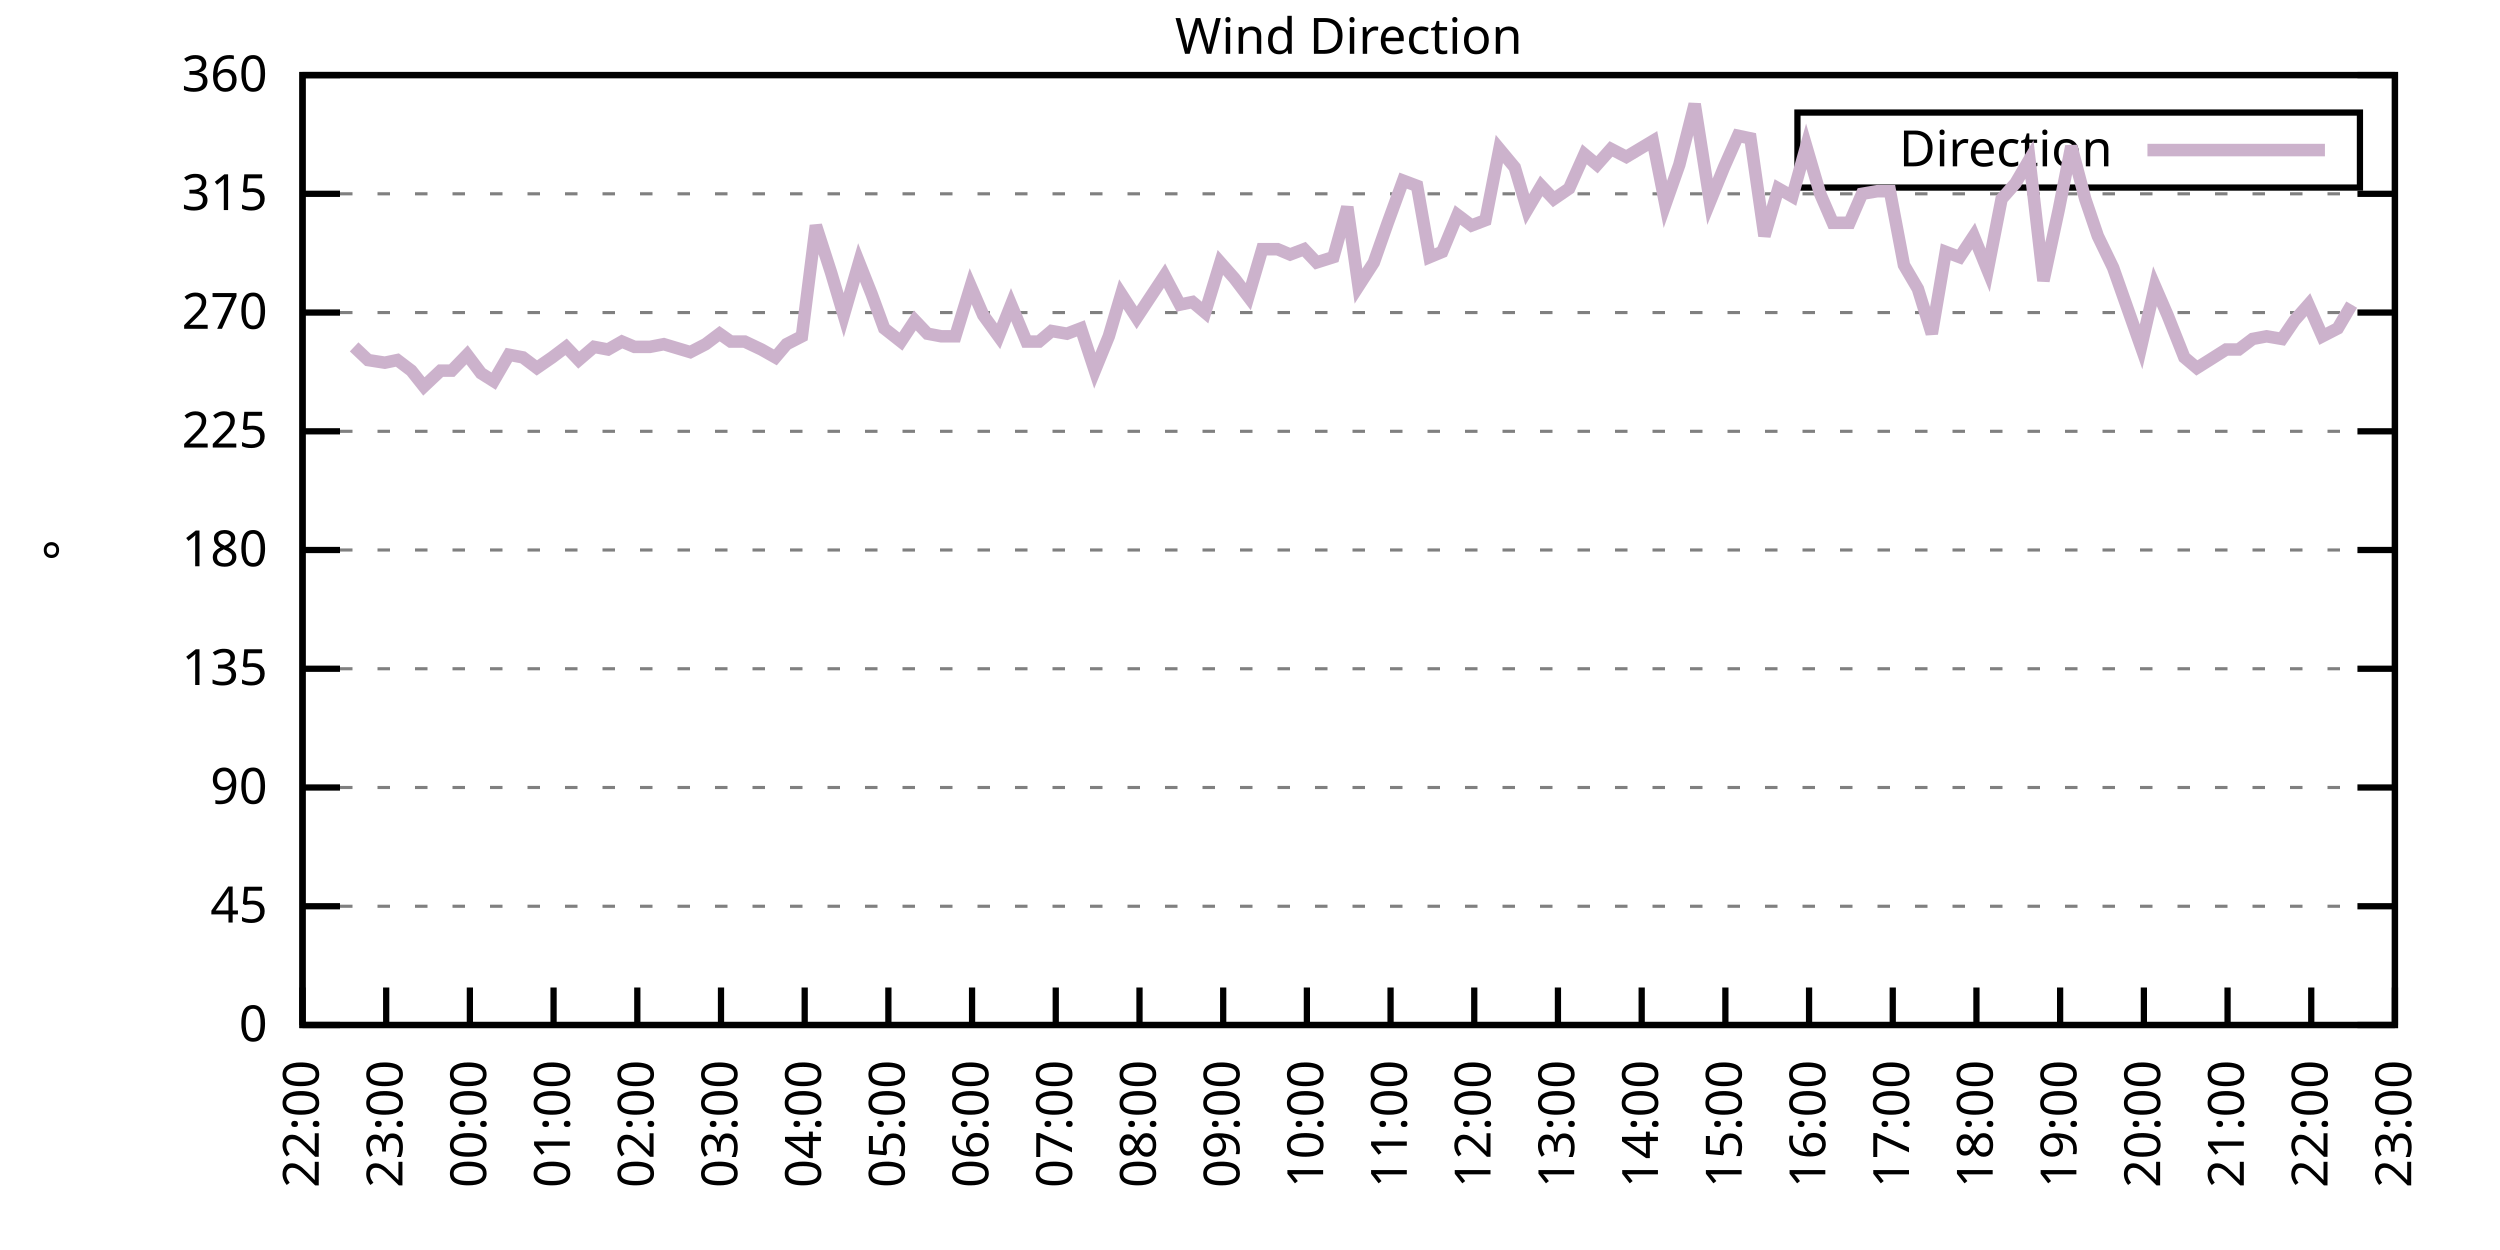
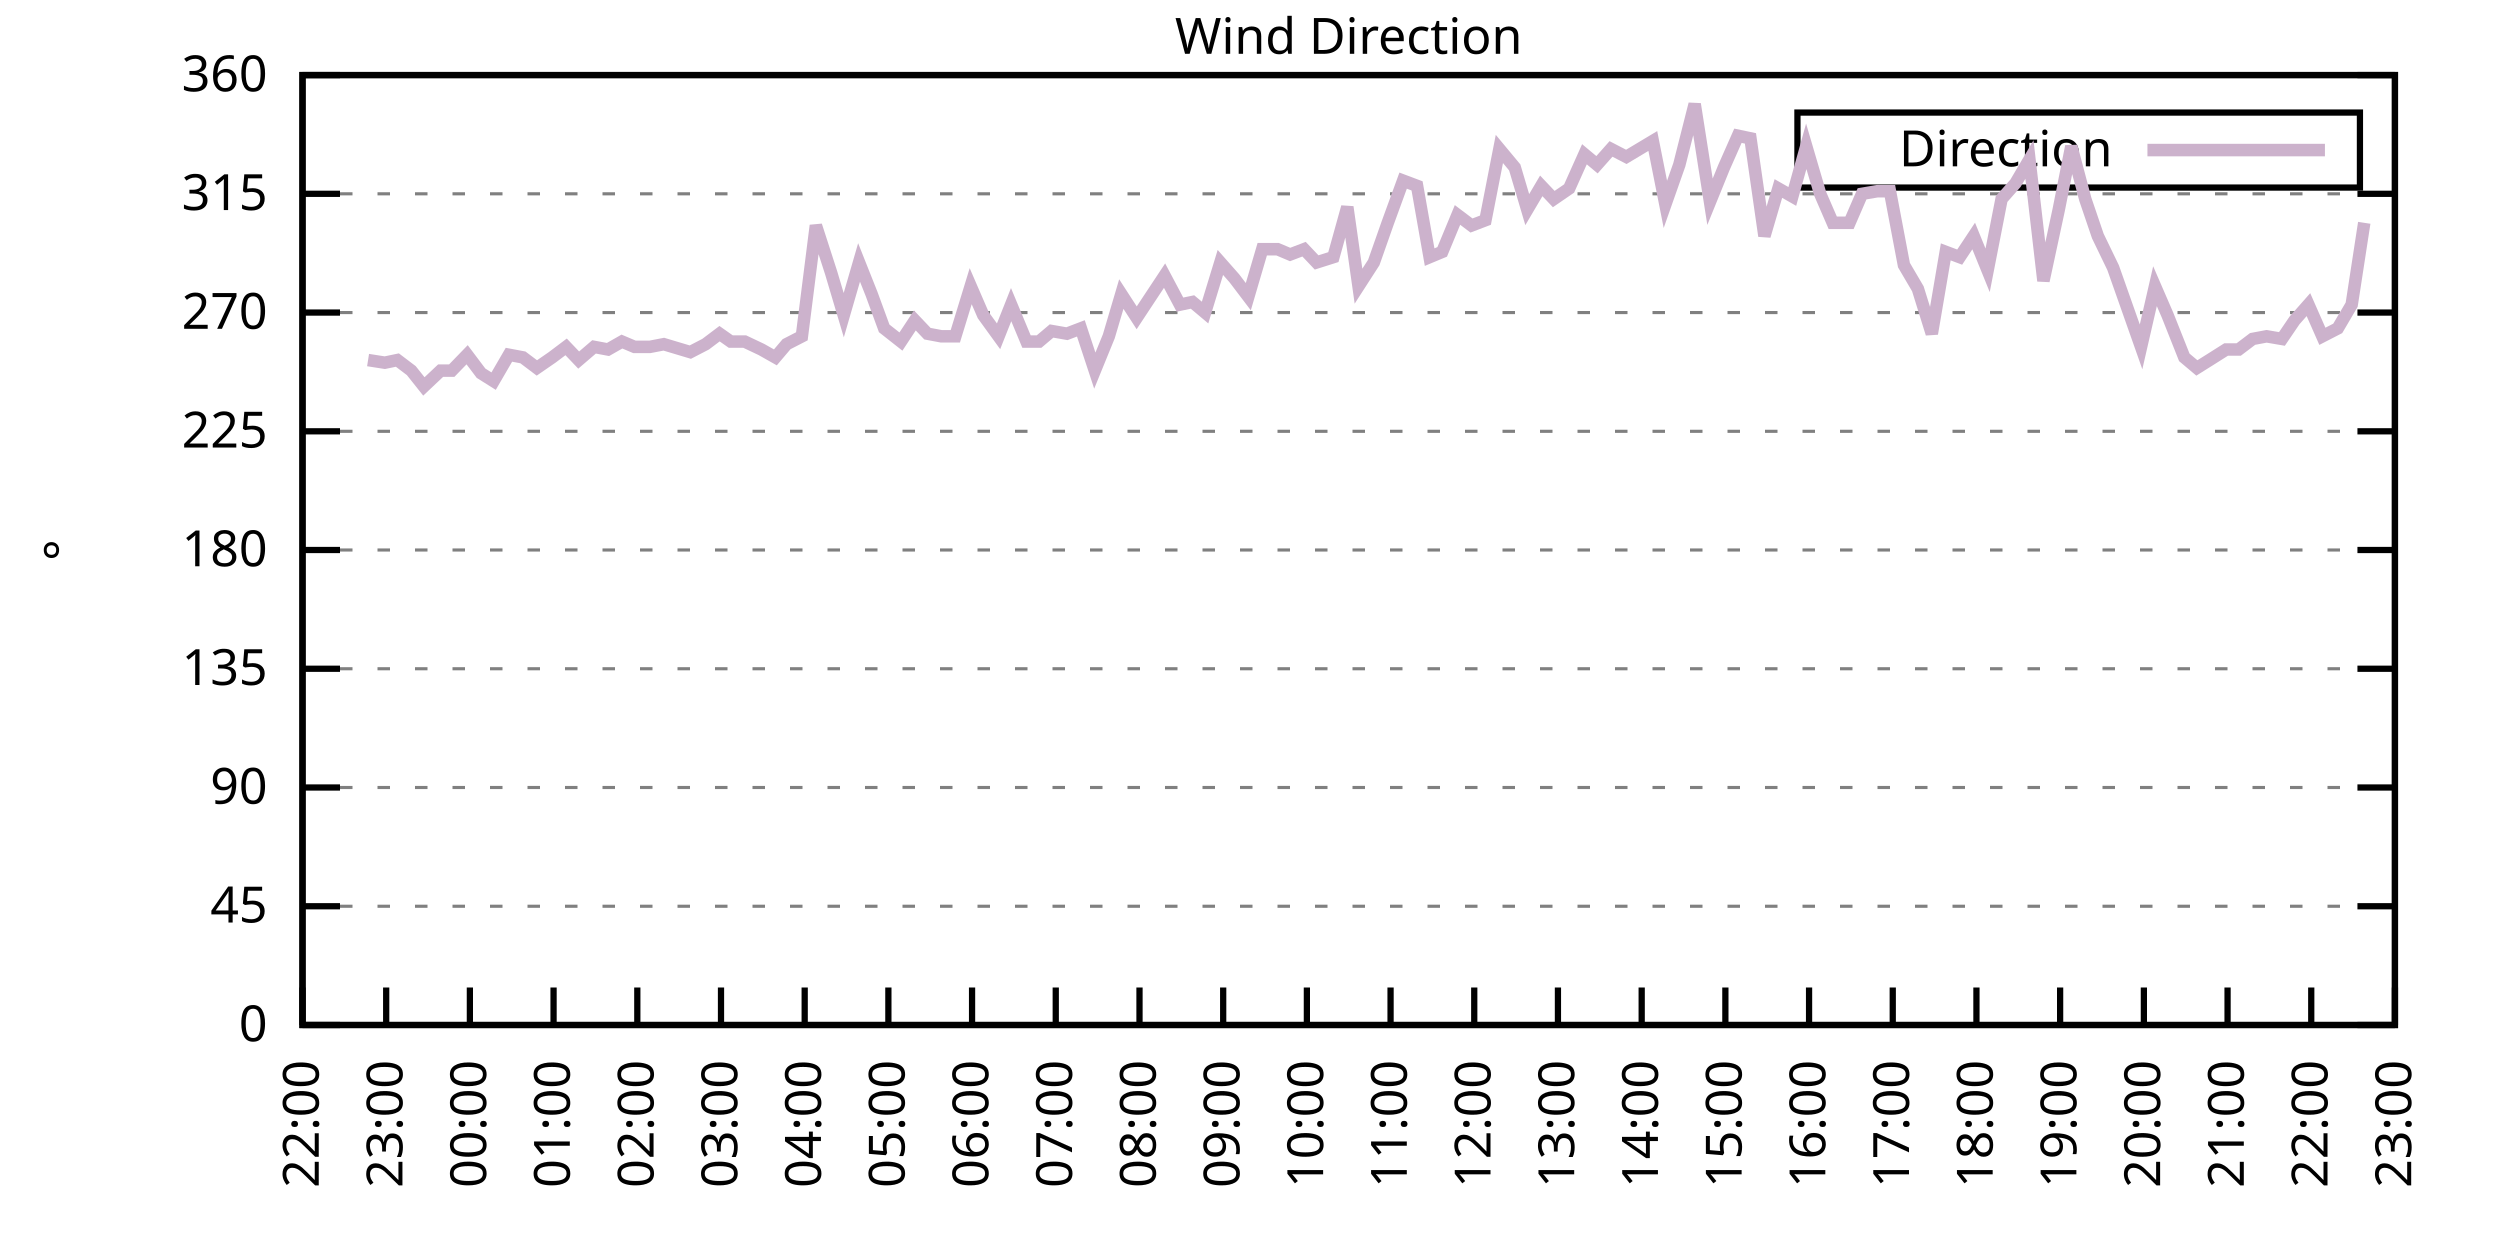
<svg xmlns="http://www.w3.org/2000/svg" xmlns:xlink="http://www.w3.org/1999/xlink" width="400" height="200" viewBox="0 0 400 200">
  <g id="gnuplot_canvas">
    <rect x="0" y="0" width="400" height="200" fill="none" />
    <defs>
      <circle id="gpDot" r="0.5" stroke-width="0.5" stroke="currentColor" />
      <path id="gpPt0" stroke-width="0.333" stroke="currentColor" d="M-1,0 h2 M0,-1 v2" />
      <path id="gpPt1" stroke-width="0.333" stroke="currentColor" d="M-1,-1 L1,1 M1,-1 L-1,1" />
      <path id="gpPt2" stroke-width="0.333" stroke="currentColor" d="M-1,0 L1,0 M0,-1 L0,1 M-1,-1 L1,1 M-1,1 L1,-1" />
      <rect id="gpPt3" stroke-width="0.333" stroke="currentColor" x="-1" y="-1" width="2" height="2" />
      <rect id="gpPt4" stroke-width="0.333" stroke="currentColor" fill="currentColor" x="-1" y="-1" width="2" height="2" />
      <circle id="gpPt5" stroke-width="0.333" stroke="currentColor" cx="0" cy="0" r="1" />
      <use xlink:href="#gpPt5" id="gpPt6" fill="currentColor" stroke="none" />
      <path id="gpPt7" stroke-width="0.333" stroke="currentColor" d="M0,-1.33 L-1.33,0.67 L1.33,0.67 z" />
      <use xlink:href="#gpPt7" id="gpPt8" fill="currentColor" stroke="none" />
      <use xlink:href="#gpPt7" id="gpPt9" stroke="currentColor" transform="rotate(180)" />
      <use xlink:href="#gpPt9" id="gpPt10" fill="currentColor" stroke="none" />
      <use xlink:href="#gpPt3" id="gpPt11" stroke="currentColor" transform="rotate(45)" />
      <use xlink:href="#gpPt11" id="gpPt12" fill="currentColor" stroke="none" />
      <path id="gpPt13" stroke-width="0.333" stroke="currentColor" d="M0,1.330 L1.265,0.411 L0.782,-1.067 L-0.782,-1.076 L-1.265,0.411 z" />
      <use xlink:href="#gpPt13" id="gpPt14" fill="currentColor" stroke="none" />
      <filter id="textbox" filterUnits="objectBoundingBox" x="0" y="0" height="1" width="1">
        <feFlood flood-color="white" flood-opacity="1" result="bgnd" />
        <feComposite in="SourceGraphic" in2="bgnd" operator="atop" />
      </filter>
      <filter id="greybox" filterUnits="objectBoundingBox" x="0" y="0" height="1" width="1">
        <feFlood flood-color="lightgrey" flood-opacity="1" result="grey" />
        <feComposite in="SourceGraphic" in2="grey" operator="atop" />
      </filter>
    </defs>
    <g fill="none" color="white" stroke="currentColor" stroke-width="1.00" stroke-linecap="butt" stroke-linejoin="miter">
</g>
    <g fill="none" color="black" stroke="currentColor" stroke-width="1.00" stroke-linecap="butt" stroke-linejoin="miter">
      <g stroke="none" shape-rendering="crispEdges">
        <polygon fill="rgb(255, 255, 255)" points="48.40,164.00 383.18,164.00 383.18,12.02 48.40,12.02 " />
      </g>
    </g>
    <g fill="none" color="black" stroke="currentColor" stroke-width="1.00" stroke-linecap="butt" stroke-linejoin="miter">
</g>
    <g fill="none" color="black" stroke="black" stroke-width="0.50" stroke-linecap="butt" stroke-linejoin="miter">
</g>
    <g fill="none" color="gray" stroke="currentColor" stroke-width="0.50" stroke-linecap="butt" stroke-linejoin="miter">
      <path stroke="gray" stroke-dasharray="2,4" class="gridline" d="M48.40,164.00 L383.19,164.00  " />
    </g>
    <g fill="none" color="gray" stroke="gray" stroke-width="1.00" stroke-linecap="butt" stroke-linejoin="miter">
</g>
    <g fill="none" color="black" stroke="currentColor" stroke-width="1.00" stroke-linecap="butt" stroke-linejoin="miter">
      <path stroke="black" d="M48.40,164.00 L54.40,164.00 M383.19,164.00 L377.19,164.00  " />
      <g transform="translate(42.80,166.60)" stroke="none" fill="black" font-family="Sans" font-size="8.00" text-anchor="end">
        <text>
          <tspan font-family="Sans"> 0</tspan>
        </text>
      </g>
    </g>
    <g fill="none" color="black" stroke="currentColor" stroke-width="1.00" stroke-linecap="butt" stroke-linejoin="miter">
</g>
    <g fill="none" color="black" stroke="black" stroke-width="0.50" stroke-linecap="butt" stroke-linejoin="miter">
</g>
    <g fill="none" color="gray" stroke="currentColor" stroke-width="0.50" stroke-linecap="butt" stroke-linejoin="miter">
      <path stroke="gray" stroke-dasharray="2,4" class="gridline" d="M48.40,145.00 L383.19,145.00  " />
    </g>
    <g fill="none" color="gray" stroke="gray" stroke-width="1.00" stroke-linecap="butt" stroke-linejoin="miter">
</g>
    <g fill="none" color="black" stroke="currentColor" stroke-width="1.00" stroke-linecap="butt" stroke-linejoin="miter">
      <path stroke="black" d="M48.40,145.00 L54.40,145.00 M383.19,145.00 L377.19,145.00  " />
      <g transform="translate(42.80,147.60)" stroke="none" fill="black" font-family="Sans" font-size="8.00" text-anchor="end">
        <text>
          <tspan font-family="Sans"> 45</tspan>
        </text>
      </g>
    </g>
    <g fill="none" color="black" stroke="currentColor" stroke-width="1.00" stroke-linecap="butt" stroke-linejoin="miter">
</g>
    <g fill="none" color="black" stroke="black" stroke-width="0.50" stroke-linecap="butt" stroke-linejoin="miter">
</g>
    <g fill="none" color="gray" stroke="currentColor" stroke-width="0.50" stroke-linecap="butt" stroke-linejoin="miter">
      <path stroke="gray" stroke-dasharray="2,4" class="gridline" d="M48.40,126.00 L383.19,126.00  " />
    </g>
    <g fill="none" color="gray" stroke="gray" stroke-width="1.00" stroke-linecap="butt" stroke-linejoin="miter">
</g>
    <g fill="none" color="black" stroke="currentColor" stroke-width="1.00" stroke-linecap="butt" stroke-linejoin="miter">
      <path stroke="black" d="M48.40,126.00 L54.40,126.00 M383.19,126.00 L377.19,126.00  " />
      <g transform="translate(42.80,128.60)" stroke="none" fill="black" font-family="Sans" font-size="8.00" text-anchor="end">
        <text>
          <tspan font-family="Sans"> 90</tspan>
        </text>
      </g>
    </g>
    <g fill="none" color="black" stroke="currentColor" stroke-width="1.00" stroke-linecap="butt" stroke-linejoin="miter">
</g>
    <g fill="none" color="black" stroke="black" stroke-width="0.50" stroke-linecap="butt" stroke-linejoin="miter">
</g>
    <g fill="none" color="gray" stroke="currentColor" stroke-width="0.50" stroke-linecap="butt" stroke-linejoin="miter">
      <path stroke="gray" stroke-dasharray="2,4" class="gridline" d="M48.40,107.00 L383.19,107.00  " />
    </g>
    <g fill="none" color="gray" stroke="gray" stroke-width="1.00" stroke-linecap="butt" stroke-linejoin="miter">
</g>
    <g fill="none" color="black" stroke="currentColor" stroke-width="1.00" stroke-linecap="butt" stroke-linejoin="miter">
      <path stroke="black" d="M48.40,107.00 L54.40,107.00 M383.19,107.00 L377.19,107.00  " />
      <g transform="translate(42.80,109.60)" stroke="none" fill="black" font-family="Sans" font-size="8.00" text-anchor="end">
        <text>
          <tspan font-family="Sans"> 135</tspan>
        </text>
      </g>
    </g>
    <g fill="none" color="black" stroke="currentColor" stroke-width="1.00" stroke-linecap="butt" stroke-linejoin="miter">
</g>
    <g fill="none" color="black" stroke="black" stroke-width="0.50" stroke-linecap="butt" stroke-linejoin="miter">
</g>
    <g fill="none" color="gray" stroke="currentColor" stroke-width="0.50" stroke-linecap="butt" stroke-linejoin="miter">
      <path stroke="gray" stroke-dasharray="2,4" class="gridline" d="M48.40,88.00 L383.19,88.00  " />
    </g>
    <g fill="none" color="gray" stroke="gray" stroke-width="1.00" stroke-linecap="butt" stroke-linejoin="miter">
</g>
    <g fill="none" color="black" stroke="currentColor" stroke-width="1.00" stroke-linecap="butt" stroke-linejoin="miter">
      <path stroke="black" d="M48.40,88.00 L54.40,88.00 M383.19,88.00 L377.19,88.00  " />
      <g transform="translate(42.80,90.60)" stroke="none" fill="black" font-family="Sans" font-size="8.00" text-anchor="end">
        <text>
          <tspan font-family="Sans"> 180</tspan>
        </text>
      </g>
    </g>
    <g fill="none" color="black" stroke="currentColor" stroke-width="1.00" stroke-linecap="butt" stroke-linejoin="miter">
</g>
    <g fill="none" color="black" stroke="black" stroke-width="0.50" stroke-linecap="butt" stroke-linejoin="miter">
</g>
    <g fill="none" color="gray" stroke="currentColor" stroke-width="0.50" stroke-linecap="butt" stroke-linejoin="miter">
      <path stroke="gray" stroke-dasharray="2,4" class="gridline" d="M48.40,69.01 L383.19,69.01  " />
    </g>
    <g fill="none" color="gray" stroke="gray" stroke-width="1.00" stroke-linecap="butt" stroke-linejoin="miter">
</g>
    <g fill="none" color="black" stroke="currentColor" stroke-width="1.00" stroke-linecap="butt" stroke-linejoin="miter">
      <path stroke="black" d="M48.40,69.01 L54.40,69.01 M383.19,69.01 L377.19,69.01  " />
      <g transform="translate(42.80,71.61)" stroke="none" fill="black" font-family="Sans" font-size="8.00" text-anchor="end">
        <text>
          <tspan font-family="Sans"> 225</tspan>
        </text>
      </g>
    </g>
    <g fill="none" color="black" stroke="currentColor" stroke-width="1.00" stroke-linecap="butt" stroke-linejoin="miter">
</g>
    <g fill="none" color="black" stroke="black" stroke-width="0.50" stroke-linecap="butt" stroke-linejoin="miter">
</g>
    <g fill="none" color="gray" stroke="currentColor" stroke-width="0.50" stroke-linecap="butt" stroke-linejoin="miter">
      <path stroke="gray" stroke-dasharray="2,4" class="gridline" d="M48.40,50.01 L383.19,50.01  " />
    </g>
    <g fill="none" color="gray" stroke="gray" stroke-width="1.00" stroke-linecap="butt" stroke-linejoin="miter">
</g>
    <g fill="none" color="black" stroke="currentColor" stroke-width="1.00" stroke-linecap="butt" stroke-linejoin="miter">
      <path stroke="black" d="M48.40,50.01 L54.40,50.01 M383.19,50.01 L377.19,50.01  " />
      <g transform="translate(42.80,52.61)" stroke="none" fill="black" font-family="Sans" font-size="8.00" text-anchor="end">
        <text>
          <tspan font-family="Sans"> 270</tspan>
        </text>
      </g>
    </g>
    <g fill="none" color="black" stroke="currentColor" stroke-width="1.00" stroke-linecap="butt" stroke-linejoin="miter">
</g>
    <g fill="none" color="black" stroke="black" stroke-width="0.50" stroke-linecap="butt" stroke-linejoin="miter">
</g>
    <g fill="none" color="gray" stroke="currentColor" stroke-width="0.50" stroke-linecap="butt" stroke-linejoin="miter">
      <path stroke="gray" stroke-dasharray="2,4" class="gridline" d="M48.40,31.01 L383.19,31.01  " />
    </g>
    <g fill="none" color="gray" stroke="gray" stroke-width="1.00" stroke-linecap="butt" stroke-linejoin="miter">
</g>
    <g fill="none" color="black" stroke="currentColor" stroke-width="1.00" stroke-linecap="butt" stroke-linejoin="miter">
      <path stroke="black" d="M48.40,31.01 L54.40,31.01 M383.19,31.01 L377.19,31.01  " />
      <g transform="translate(42.80,33.61)" stroke="none" fill="black" font-family="Sans" font-size="8.00" text-anchor="end">
        <text>
          <tspan font-family="Sans"> 315</tspan>
        </text>
      </g>
    </g>
    <g fill="none" color="black" stroke="currentColor" stroke-width="1.00" stroke-linecap="butt" stroke-linejoin="miter">
</g>
    <g fill="none" color="black" stroke="black" stroke-width="0.50" stroke-linecap="butt" stroke-linejoin="miter">
</g>
    <g fill="none" color="gray" stroke="currentColor" stroke-width="0.50" stroke-linecap="butt" stroke-linejoin="miter">
      <path stroke="gray" stroke-dasharray="2,4" class="gridline" d="M48.40,12.01 L383.19,12.01  " />
    </g>
    <g fill="none" color="gray" stroke="gray" stroke-width="1.00" stroke-linecap="butt" stroke-linejoin="miter">
</g>
    <g fill="none" color="black" stroke="currentColor" stroke-width="1.00" stroke-linecap="butt" stroke-linejoin="miter">
      <path stroke="black" d="M48.40,12.01 L54.40,12.01 M383.19,12.01 L377.19,12.01  " />
      <g transform="translate(42.80,14.61)" stroke="none" fill="black" font-family="Sans" font-size="8.00" text-anchor="end">
        <text>
          <tspan font-family="Sans"> 360</tspan>
        </text>
      </g>
    </g>
    <g fill="none" color="black" stroke="currentColor" stroke-width="1.00" stroke-linecap="butt" stroke-linejoin="miter">
      <path stroke="black" d="M48.40,164.00 L48.40,158.00  " />
      <g transform="translate(51.00,169.60) rotate(270.00)" stroke="none" fill="black" font-family="Sans" font-size="8.00" text-anchor="end">
        <text>
          <tspan font-family="Sans">22:00</tspan>
        </text>
      </g>
    </g>
    <g fill="none" color="black" stroke="currentColor" stroke-width="1.00" stroke-linecap="butt" stroke-linejoin="miter">
      <path stroke="black" d="M61.79,164.00 L61.79,158.00  " />
      <g transform="translate(64.39,169.60) rotate(270.00)" stroke="none" fill="black" font-family="Sans" font-size="8.00" text-anchor="end">
        <text>
          <tspan font-family="Sans">23:00</tspan>
        </text>
      </g>
    </g>
    <g fill="none" color="black" stroke="currentColor" stroke-width="1.00" stroke-linecap="butt" stroke-linejoin="miter">
      <path stroke="black" d="M75.18,164.00 L75.18,158.00  " />
      <g transform="translate(77.78,169.60) rotate(270.00)" stroke="none" fill="black" font-family="Sans" font-size="8.00" text-anchor="end">
        <text>
          <tspan font-family="Sans">00:00</tspan>
        </text>
      </g>
    </g>
    <g fill="none" color="black" stroke="currentColor" stroke-width="1.00" stroke-linecap="butt" stroke-linejoin="miter">
      <path stroke="black" d="M88.57,164.00 L88.57,158.00  " />
      <g transform="translate(91.17,169.60) rotate(270.00)" stroke="none" fill="black" font-family="Sans" font-size="8.00" text-anchor="end">
        <text>
          <tspan font-family="Sans">01:00</tspan>
        </text>
      </g>
    </g>
    <g fill="none" color="black" stroke="currentColor" stroke-width="1.00" stroke-linecap="butt" stroke-linejoin="miter">
      <path stroke="black" d="M101.97,164.00 L101.97,158.00  " />
      <g transform="translate(104.57,169.60) rotate(270.00)" stroke="none" fill="black" font-family="Sans" font-size="8.00" text-anchor="end">
        <text>
          <tspan font-family="Sans">02:00</tspan>
        </text>
      </g>
    </g>
    <g fill="none" color="black" stroke="currentColor" stroke-width="1.00" stroke-linecap="butt" stroke-linejoin="miter">
      <path stroke="black" d="M115.36,164.00 L115.36,158.00  " />
      <g transform="translate(117.96,169.60) rotate(270.00)" stroke="none" fill="black" font-family="Sans" font-size="8.00" text-anchor="end">
        <text>
          <tspan font-family="Sans">03:00</tspan>
        </text>
      </g>
    </g>
    <g fill="none" color="black" stroke="currentColor" stroke-width="1.00" stroke-linecap="butt" stroke-linejoin="miter">
      <path stroke="black" d="M128.75,164.00 L128.75,158.00  " />
      <g transform="translate(131.35,169.60) rotate(270.00)" stroke="none" fill="black" font-family="Sans" font-size="8.00" text-anchor="end">
        <text>
          <tspan font-family="Sans">04:00</tspan>
        </text>
      </g>
    </g>
    <g fill="none" color="black" stroke="currentColor" stroke-width="1.00" stroke-linecap="butt" stroke-linejoin="miter">
      <path stroke="black" d="M142.14,164.00 L142.14,158.00  " />
      <g transform="translate(144.74,169.60) rotate(270.00)" stroke="none" fill="black" font-family="Sans" font-size="8.00" text-anchor="end">
        <text>
          <tspan font-family="Sans">05:00</tspan>
        </text>
      </g>
    </g>
    <g fill="none" color="black" stroke="currentColor" stroke-width="1.00" stroke-linecap="butt" stroke-linejoin="miter">
      <path stroke="black" d="M155.53,164.00 L155.53,158.00  " />
      <g transform="translate(158.13,169.60) rotate(270.00)" stroke="none" fill="black" font-family="Sans" font-size="8.00" text-anchor="end">
        <text>
          <tspan font-family="Sans">06:00</tspan>
        </text>
      </g>
    </g>
    <g fill="none" color="black" stroke="currentColor" stroke-width="1.00" stroke-linecap="butt" stroke-linejoin="miter">
      <path stroke="black" d="M168.92,164.00 L168.92,158.00  " />
      <g transform="translate(171.52,169.60) rotate(270.00)" stroke="none" fill="black" font-family="Sans" font-size="8.00" text-anchor="end">
        <text>
          <tspan font-family="Sans">07:00</tspan>
        </text>
      </g>
    </g>
    <g fill="none" color="black" stroke="currentColor" stroke-width="1.00" stroke-linecap="butt" stroke-linejoin="miter">
      <path stroke="black" d="M182.32,164.00 L182.32,158.00  " />
      <g transform="translate(184.92,169.60) rotate(270.00)" stroke="none" fill="black" font-family="Sans" font-size="8.00" text-anchor="end">
        <text>
          <tspan font-family="Sans">08:00</tspan>
        </text>
      </g>
    </g>
    <g fill="none" color="black" stroke="currentColor" stroke-width="1.00" stroke-linecap="butt" stroke-linejoin="miter">
      <path stroke="black" d="M195.71,164.00 L195.71,158.00  " />
      <g transform="translate(198.31,169.60) rotate(270.00)" stroke="none" fill="black" font-family="Sans" font-size="8.00" text-anchor="end">
        <text>
          <tspan font-family="Sans">09:00</tspan>
        </text>
      </g>
    </g>
    <g fill="none" color="black" stroke="currentColor" stroke-width="1.00" stroke-linecap="butt" stroke-linejoin="miter">
      <path stroke="black" d="M209.10,164.00 L209.10,158.00  " />
      <g transform="translate(211.70,169.60) rotate(270.00)" stroke="none" fill="black" font-family="Sans" font-size="8.00" text-anchor="end">
        <text>
          <tspan font-family="Sans">10:00</tspan>
        </text>
      </g>
    </g>
    <g fill="none" color="black" stroke="currentColor" stroke-width="1.00" stroke-linecap="butt" stroke-linejoin="miter">
      <path stroke="black" d="M222.49,164.00 L222.49,158.00  " />
      <g transform="translate(225.09,169.60) rotate(270.00)" stroke="none" fill="black" font-family="Sans" font-size="8.00" text-anchor="end">
        <text>
          <tspan font-family="Sans">11:00</tspan>
        </text>
      </g>
    </g>
    <g fill="none" color="black" stroke="currentColor" stroke-width="1.00" stroke-linecap="butt" stroke-linejoin="miter">
      <path stroke="black" d="M235.88,164.00 L235.88,158.00  " />
      <g transform="translate(238.48,169.60) rotate(270.00)" stroke="none" fill="black" font-family="Sans" font-size="8.00" text-anchor="end">
        <text>
          <tspan font-family="Sans">12:00</tspan>
        </text>
      </g>
    </g>
    <g fill="none" color="black" stroke="currentColor" stroke-width="1.00" stroke-linecap="butt" stroke-linejoin="miter">
      <path stroke="black" d="M249.27,164.00 L249.27,158.00  " />
      <g transform="translate(251.87,169.60) rotate(270.00)" stroke="none" fill="black" font-family="Sans" font-size="8.00" text-anchor="end">
        <text>
          <tspan font-family="Sans">13:00</tspan>
        </text>
      </g>
    </g>
    <g fill="none" color="black" stroke="currentColor" stroke-width="1.00" stroke-linecap="butt" stroke-linejoin="miter">
      <path stroke="black" d="M262.67,164.00 L262.67,158.00  " />
      <g transform="translate(265.27,169.60) rotate(270.00)" stroke="none" fill="black" font-family="Sans" font-size="8.00" text-anchor="end">
        <text>
          <tspan font-family="Sans">14:00</tspan>
        </text>
      </g>
    </g>
    <g fill="none" color="black" stroke="currentColor" stroke-width="1.00" stroke-linecap="butt" stroke-linejoin="miter">
      <path stroke="black" d="M276.06,164.00 L276.06,158.00  " />
      <g transform="translate(278.66,169.60) rotate(270.00)" stroke="none" fill="black" font-family="Sans" font-size="8.00" text-anchor="end">
        <text>
          <tspan font-family="Sans">15:00</tspan>
        </text>
      </g>
    </g>
    <g fill="none" color="black" stroke="currentColor" stroke-width="1.00" stroke-linecap="butt" stroke-linejoin="miter">
      <path stroke="black" d="M289.45,164.00 L289.45,158.00  " />
      <g transform="translate(292.05,169.60) rotate(270.00)" stroke="none" fill="black" font-family="Sans" font-size="8.00" text-anchor="end">
        <text>
          <tspan font-family="Sans">16:00</tspan>
        </text>
      </g>
    </g>
    <g fill="none" color="black" stroke="currentColor" stroke-width="1.00" stroke-linecap="butt" stroke-linejoin="miter">
      <path stroke="black" d="M302.84,164.00 L302.84,158.00  " />
      <g transform="translate(305.44,169.60) rotate(270.00)" stroke="none" fill="black" font-family="Sans" font-size="8.00" text-anchor="end">
        <text>
          <tspan font-family="Sans">17:00</tspan>
        </text>
      </g>
    </g>
    <g fill="none" color="black" stroke="currentColor" stroke-width="1.00" stroke-linecap="butt" stroke-linejoin="miter">
      <path stroke="black" d="M316.23,164.00 L316.23,158.00  " />
      <g transform="translate(318.83,169.60) rotate(270.00)" stroke="none" fill="black" font-family="Sans" font-size="8.00" text-anchor="end">
        <text>
          <tspan font-family="Sans">18:00</tspan>
        </text>
      </g>
    </g>
    <g fill="none" color="black" stroke="currentColor" stroke-width="1.00" stroke-linecap="butt" stroke-linejoin="miter">
      <path stroke="black" d="M329.62,164.00 L329.62,158.00  " />
      <g transform="translate(332.22,169.60) rotate(270.00)" stroke="none" fill="black" font-family="Sans" font-size="8.00" text-anchor="end">
        <text>
          <tspan font-family="Sans">19:00</tspan>
        </text>
      </g>
    </g>
    <g fill="none" color="black" stroke="currentColor" stroke-width="1.00" stroke-linecap="butt" stroke-linejoin="miter">
      <path stroke="black" d="M343.02,164.00 L343.02,158.00  " />
      <g transform="translate(345.62,169.60) rotate(270.00)" stroke="none" fill="black" font-family="Sans" font-size="8.00" text-anchor="end">
        <text>
          <tspan font-family="Sans">20:00</tspan>
        </text>
      </g>
    </g>
    <g fill="none" color="black" stroke="currentColor" stroke-width="1.00" stroke-linecap="butt" stroke-linejoin="miter">
      <path stroke="black" d="M356.41,164.00 L356.41,158.00  " />
      <g transform="translate(359.01,169.60) rotate(270.00)" stroke="none" fill="black" font-family="Sans" font-size="8.00" text-anchor="end">
        <text>
          <tspan font-family="Sans">21:00</tspan>
        </text>
      </g>
    </g>
    <g fill="none" color="black" stroke="currentColor" stroke-width="1.00" stroke-linecap="butt" stroke-linejoin="miter">
      <path stroke="black" d="M369.80,164.00 L369.80,158.00  " />
      <g transform="translate(372.40,169.60) rotate(270.00)" stroke="none" fill="black" font-family="Sans" font-size="8.00" text-anchor="end">
        <text>
          <tspan font-family="Sans">22:00</tspan>
        </text>
      </g>
    </g>
    <g fill="none" color="black" stroke="currentColor" stroke-width="1.00" stroke-linecap="butt" stroke-linejoin="miter">
      <path stroke="black" d="M383.19,164.00 L383.19,158.00  " />
      <g transform="translate(385.79,169.60) rotate(270.00)" stroke="none" fill="black" font-family="Sans" font-size="8.00" text-anchor="end">
        <text>
          <tspan font-family="Sans">23:00</tspan>
        </text>
      </g>
    </g>
    <g fill="none" color="black" stroke="currentColor" stroke-width="1.00" stroke-linecap="butt" stroke-linejoin="miter">
</g>
    <g fill="none" color="black" stroke="currentColor" stroke-width="1.00" stroke-linecap="butt" stroke-linejoin="miter">
      <path stroke="black" d="M48.40,12.01 L48.40,164.00 L383.19,164.00 L383.19,12.01 L48.40,12.01 Z  " />
    </g>
    <g fill="none" color="black" stroke="currentColor" stroke-width="1.00" stroke-linecap="butt" stroke-linejoin="miter">
</g>
    <g fill="none" color="black" stroke="currentColor" stroke-width="1.00" stroke-linecap="butt" stroke-linejoin="miter">
      <path stroke="black" d="M287.59,30.01 L287.59,18.01 L377.59,18.01 L377.59,30.01 L287.59,30.01 Z  " />
    </g>
    <g id="Wind_direction_plot_1">
      <g fill="none" color="white" stroke="black" stroke-width="2.00" stroke-linecap="butt" stroke-linejoin="miter">
</g>
      <g fill="none" color="black" stroke="currentColor" stroke-width="2.00" stroke-linecap="butt" stroke-linejoin="miter">
        <g transform="translate(337.99,26.61)" stroke="none" fill="black" font-family="Sans" font-size="8.00" text-anchor="end">
          <text>
            <tspan font-family="Sans">Direction</tspan>
          </text>
        </g>
      </g>
      <g fill="none" color="black" stroke="currentColor" stroke-width="2.00" stroke-linecap="butt" stroke-linejoin="miter">
-         <path stroke="rgb(204, 178, 204)" d="M343.59,24.01 L371.99,24.01 M56.66,55.50 L58.89,57.61 L61.57,58.03 L63.58,57.61 L65.81,59.30 L67.82,61.83   L70.50,59.30 L72.28,59.30 L74.74,56.76 L76.97,59.72 L78.98,60.98 L81.43,56.76 L83.66,57.18 L85.90,58.87   L88.35,57.18 L90.58,55.50 L92.59,57.61 L95.05,55.50 L97.28,55.92 L99.51,54.65 L101.52,55.50 L103.98,55.50   L106.21,55.07 L110.45,56.34 L112.90,55.07 L115.13,53.39 L116.92,54.65 L119.15,54.65 L121.83,55.92 L124.06,57.18   L125.85,55.07 L128.30,53.81 L130.54,36.08 L132.99,43.67 L135.00,50.43 L137.45,41.99 L139.46,47.05 L141.47,52.54   L144.15,54.65 L146.38,51.27 L148.39,53.39 L150.62,53.81 L152.85,53.81 L155.31,45.79 L157.32,50.43 L159.77,53.81   L161.78,48.74 L164.24,54.65 L166.25,54.65 L168.25,52.96 L170.71,53.39 L172.94,52.54 L175.17,59.30 L177.41,53.81   L179.41,47.05 L181.87,50.85 L184.10,47.47 L186.33,44.10 L188.79,48.74 L190.80,48.32 L192.81,50.01 L195.26,41.99   L197.49,44.52 L199.73,47.47 L201.96,39.87 L204.41,39.87 L206.42,40.72 L208.65,39.87 L210.66,41.99 L213.34,41.14   L215.57,33.12 L217.36,45.79 L219.81,41.99 L222.04,35.65 L224.50,28.90 L226.73,29.74 L228.74,41.14 L230.75,40.30   L233.20,34.39 L235.44,36.08 L237.67,35.23 L239.90,23.83 L242.36,26.79 L244.36,33.54 L246.60,29.74 L248.60,31.85   L251.06,30.16 L253.51,24.68 L255.52,26.36 L257.76,23.83 L260.21,25.10 L264.45,22.56 L266.46,32.70 L268.69,26.36   L271.15,16.65 L273.60,32.28 L275.83,26.79 L278.07,21.72 L280.07,22.14 L282.31,37.76 L284.54,30.16 L286.77,31.43   L289.00,23.41 L291.23,31.01 L293.24,35.65 L295.92,35.65 L297.93,31.01 L300.39,30.59 L302.39,30.59 L304.63,42.41   L306.86,46.21 L309.09,53.39 L311.32,40.30 L313.55,41.14 L315.79,37.76 L318.02,43.25 L320.25,31.85 L322.48,29.32   L324.71,25.52 L326.95,44.94 L329.40,33.54 L331.41,23.41 L333.64,31.85 L335.65,37.76 L338.10,42.83 L342.57,55.50   L344.80,45.79 L346.81,50.43 L349.49,57.18 L351.50,58.87 L353.51,57.61 L356.18,55.92 L358.19,55.92 L360.42,54.23   L362.66,53.81 L365.11,54.23 L367.12,51.27 L369.35,48.74 L371.58,53.81 L374.04,52.54 L376.27,48.74  " />
+         <path stroke="rgb(204, 178, 204)" d="M343.59,24.01 L371.99,24.01 M58.89,57.61 L61.57,58.03 L63.58,57.61 L65.81,59.30 L67.82,61.83 L70.50,59.30   L72.28,59.30 L74.74,56.76 L76.97,59.72 L78.98,60.98 L81.43,56.76 L83.66,57.18 L85.90,58.87 L88.35,57.18   L90.58,55.50 L92.59,57.61 L95.05,55.50 L97.28,55.92 L99.51,54.65 L101.52,55.50 L103.98,55.50 L106.21,55.07   L110.45,56.34 L112.90,55.07 L115.13,53.39 L116.92,54.65 L119.15,54.65 L121.83,55.92 L124.06,57.18 L125.85,55.07   L128.30,53.81 L130.54,36.08 L132.99,43.67 L135.00,50.43 L137.45,41.99 L139.46,47.05 L141.47,52.54 L144.15,54.65   L146.38,51.27 L148.39,53.39 L150.62,53.81 L152.85,53.81 L155.31,45.79 L157.32,50.43 L159.77,53.81 L161.78,48.74   L164.24,54.65 L166.25,54.65 L168.25,52.96 L170.71,53.39 L172.94,52.54 L175.17,59.30 L177.41,53.81 L179.41,47.05   L181.87,50.85 L184.10,47.47 L186.33,44.10 L188.79,48.74 L190.80,48.32 L192.81,50.01 L195.26,41.99 L197.49,44.52   L199.73,47.47 L201.96,39.87 L204.41,39.87 L206.42,40.72 L208.65,39.87 L210.66,41.99 L213.34,41.14 L215.57,33.12   L217.36,45.79 L219.81,41.99 L222.04,35.65 L224.50,28.90 L226.73,29.74 L228.74,41.14 L230.75,40.30 L233.20,34.39   L235.44,36.08 L237.67,35.23 L239.90,23.83 L242.36,26.79 L244.36,33.54 L246.60,29.74 L248.60,31.85 L251.06,30.16   L253.51,24.68 L255.52,26.36 L257.76,23.83 L260.21,25.10 L264.45,22.56 L266.46,32.70 L268.69,26.36 L271.15,16.65   L273.60,32.28 L275.83,26.79 L278.07,21.72 L280.07,22.14 L282.31,37.76 L284.54,30.16 L286.77,31.43 L289.00,23.41   L291.23,31.01 L293.24,35.65 L295.92,35.65 L297.93,31.01 L300.39,30.59 L302.39,30.59 L304.63,42.41 L306.86,46.21   L309.09,53.39 L311.32,40.30 L313.55,41.14 L315.79,37.76 L318.02,43.25 L320.25,31.85 L322.48,29.32 L324.71,25.52   L326.95,44.94 L329.40,33.54 L331.41,23.41 L333.64,31.85 L335.65,37.76 L338.10,42.83 L342.57,55.50 L344.80,45.79   L346.81,50.43 L349.49,57.18 L351.50,58.87 L353.51,57.61 L356.18,55.92 L358.19,55.92 L360.42,54.23 L362.66,53.81   L365.11,54.23 L367.12,51.27 L369.35,48.74 L371.58,53.81 L374.04,52.54 L376.27,48.74 L378.28,35.65  " />
      </g>
    </g>
    <g fill="none" color="black" stroke="currentColor" stroke-width="2.00" stroke-linecap="butt" stroke-linejoin="miter">
</g>
    <g fill="none" color="black" stroke="black" stroke-width="1.00" stroke-linecap="butt" stroke-linejoin="miter">
</g>
    <g fill="none" color="black" stroke="currentColor" stroke-width="1.00" stroke-linecap="butt" stroke-linejoin="miter">
      <path stroke="black" d="M48.40,12.01 L48.40,164.00 L383.19,164.00 L383.19,12.01 L48.40,12.01 Z  " />
      <g transform="translate(12.80,88.01) rotate(270.00)" stroke="none" fill="black" font-family="Sans" font-size="8.00" text-anchor="middle">
        <text>
          <tspan font-family="Sans">°</tspan>
        </text>
      </g>
    </g>
    <g fill="none" color="black" stroke="currentColor" stroke-width="1.00" stroke-linecap="butt" stroke-linejoin="miter">
</g>
    <g fill="none" color="black" stroke="currentColor" stroke-width="1.00" stroke-linecap="butt" stroke-linejoin="miter">
      <g transform="translate(215.79,8.61)" stroke="none" fill="black" font-family="Sans" font-size="8.00" text-anchor="middle">
        <text>
          <tspan font-family="Sans">Wind Direction</tspan>
        </text>
      </g>
    </g>
    <g fill="none" color="black" stroke="currentColor" stroke-width="1.00" stroke-linecap="butt" stroke-linejoin="miter">
</g>
  </g>
</svg>
